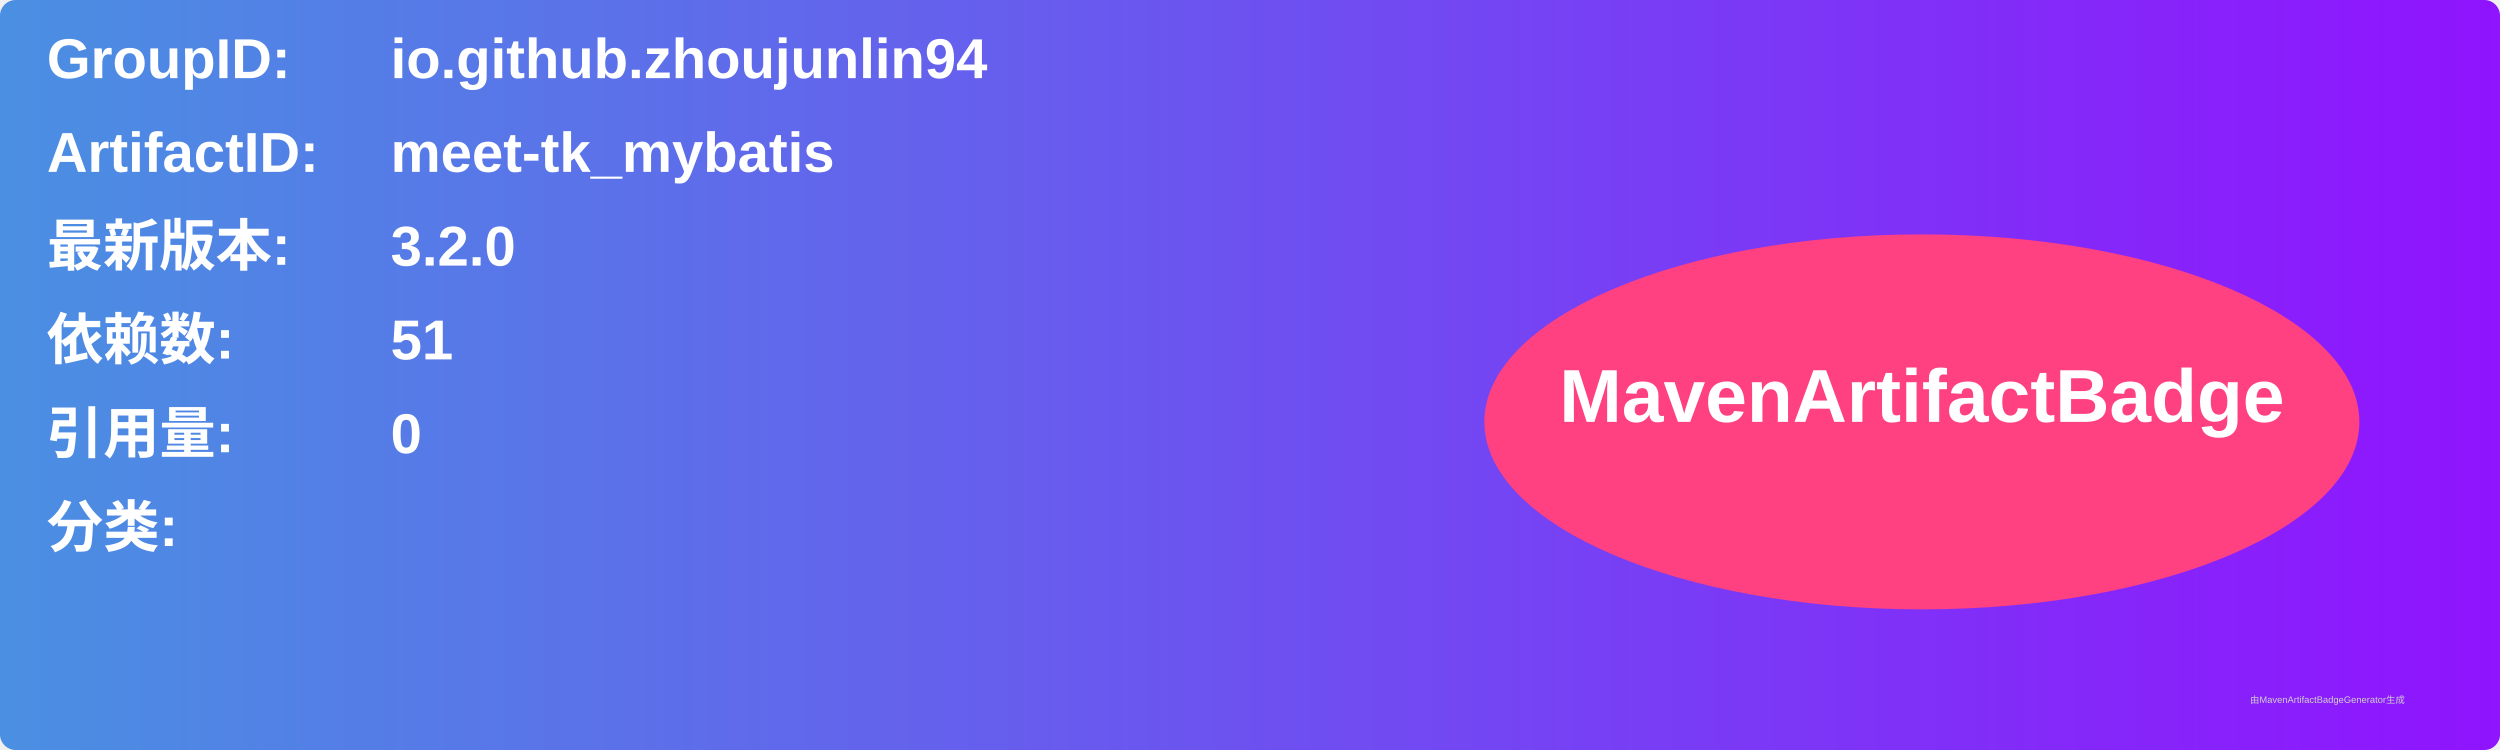
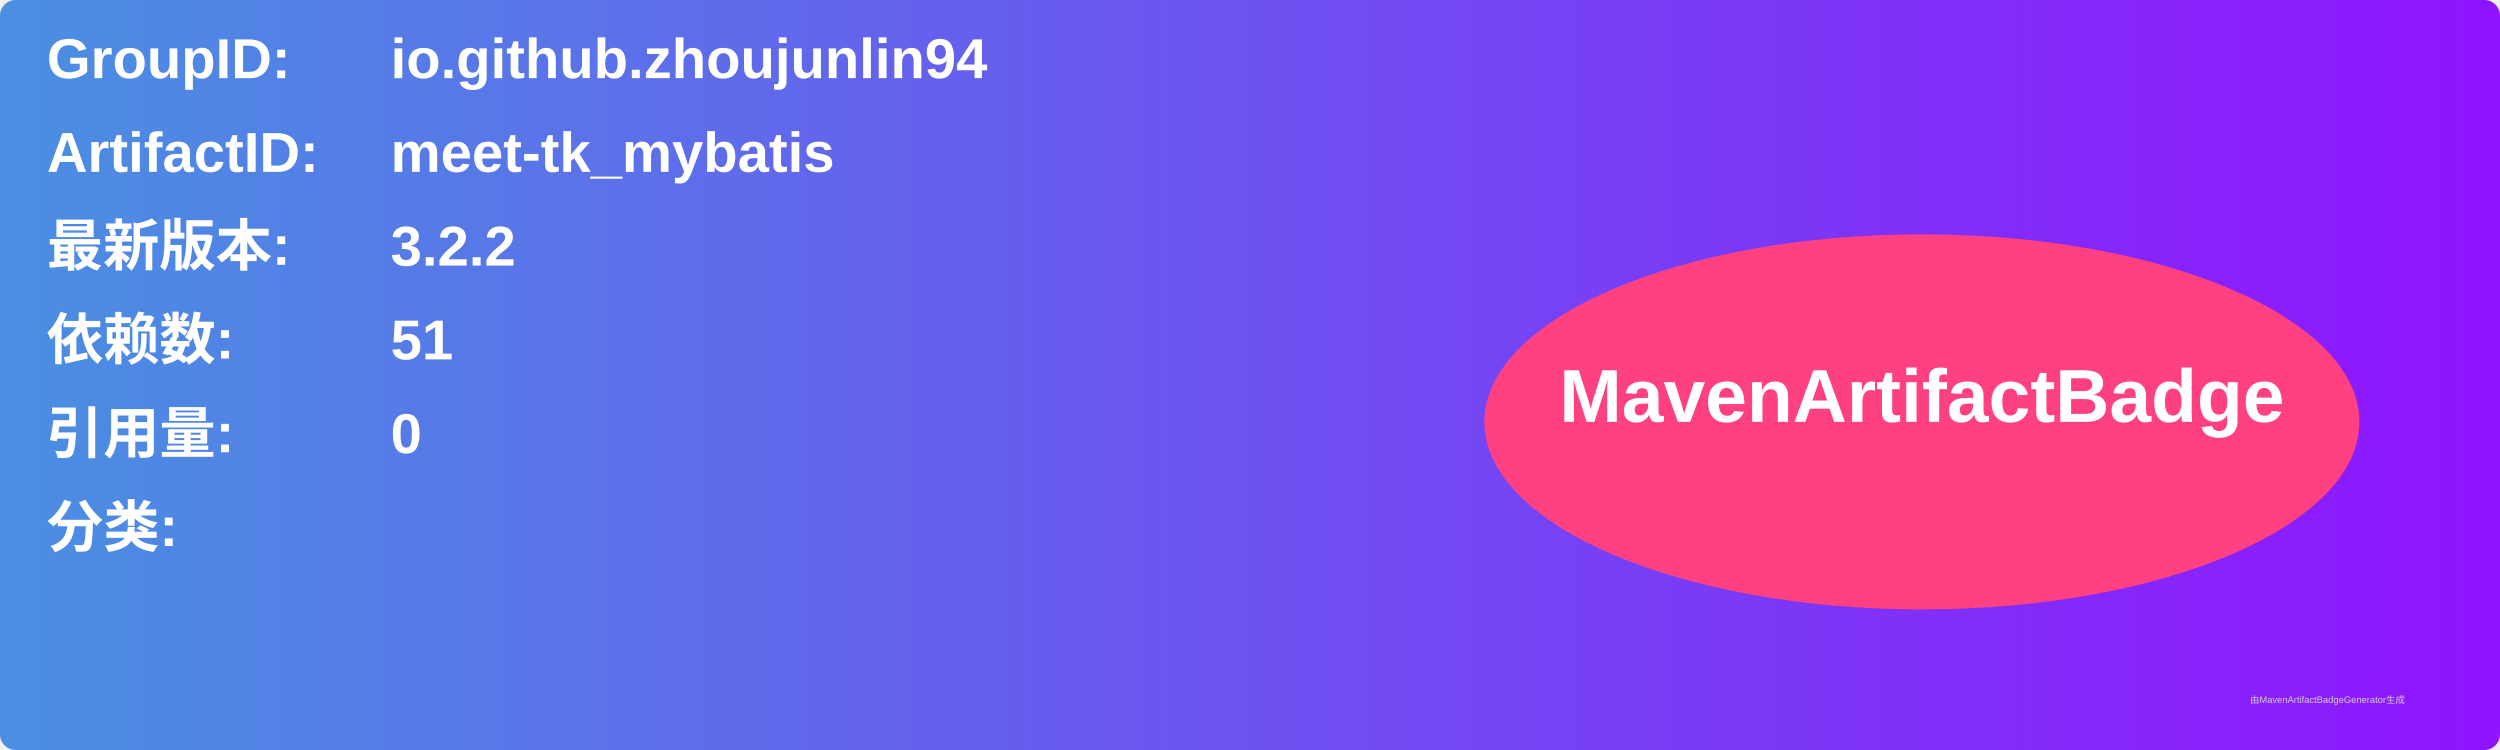
<svg xmlns="http://www.w3.org/2000/svg" width="800" height="240" viewBox="0 0 800 240">
  <linearGradient id="grad" x1="0%" y1="0%" x2="100%" y2="0%">
    <stop offset="0%" stop-color="#4a90e2" />
    <stop offset="100%" stop-color="#9013fe" />
  </linearGradient>
  <rect width="100%" height="100%" rx="5" ry="5" fill="url(#grad)" />
  <g transform="translate(15, 15)">
    <text x="0" y="10" font-family="Arial" font-size="18" fill="white" font-weight="bold" width="260">GroupID:</text>
    <text x="110" y="10" font-family="Arial" font-size="18" fill="white" font-weight="bold" width="460">io.github.zhoujunlin94</text>
    <text x="0" y="40" font-family="Arial" font-size="18" fill="white" font-weight="bold" width="260">ArtifactID:</text>
    <text x="110" y="40" font-family="Arial" font-size="18" fill="white" font-weight="bold" width="460">meet-tk_mybatis</text>
    <text x="0" y="70" font-family="Arial" font-size="18" fill="white" font-weight="bold">最新版本:</text>
    <text x="110" y="70" font-family="Arial" font-size="18" fill="white" font-weight="bold">
-       <tspan font-weight="bold">3.2.0</tspan>
+       <tspan font-weight="bold">3.2.2</tspan>
    </text>
    <text x="0" y="100" font-family="Arial" font-size="18" fill="white" font-weight="bold">依赖数: </text>
    <text x="110" y="100" font-family="Arial" font-size="18" fill="white">
      <tspan font-weight="bold">51</tspan>
    </text>
    <text x="0" y="130" font-family="Arial" font-size="18" fill="white" font-weight="bold">引用量: </text>
    <text x="110" y="130" font-family="Arial" font-size="18" fill="white">
      <tspan font-weight="bold">0</tspan>
    </text>
    <text x="0" y="160" font-family="Arial" font-size="18" fill="white" font-weight="bold">分类:</text>
    <text x="10" y="190" font-family="Arial" font-size="10" fill="white">
      <tspan font-weight="bold" />
    </text>
    <ellipse cx="600" cy="120" rx="140" ry="60" fill="#ff4081" />
    <text x="600" y="120" text-anchor="middle" font-family="Arial" font-size="24" fill="white" font-weight="bold">MavenArtifactBadge</text>
  </g>
  <text x="720" y="225" font-family="Arial" font-size="3" fill="#d0d0d0">由MavenArtifactBadgeGenerator生成</text>
</svg>
